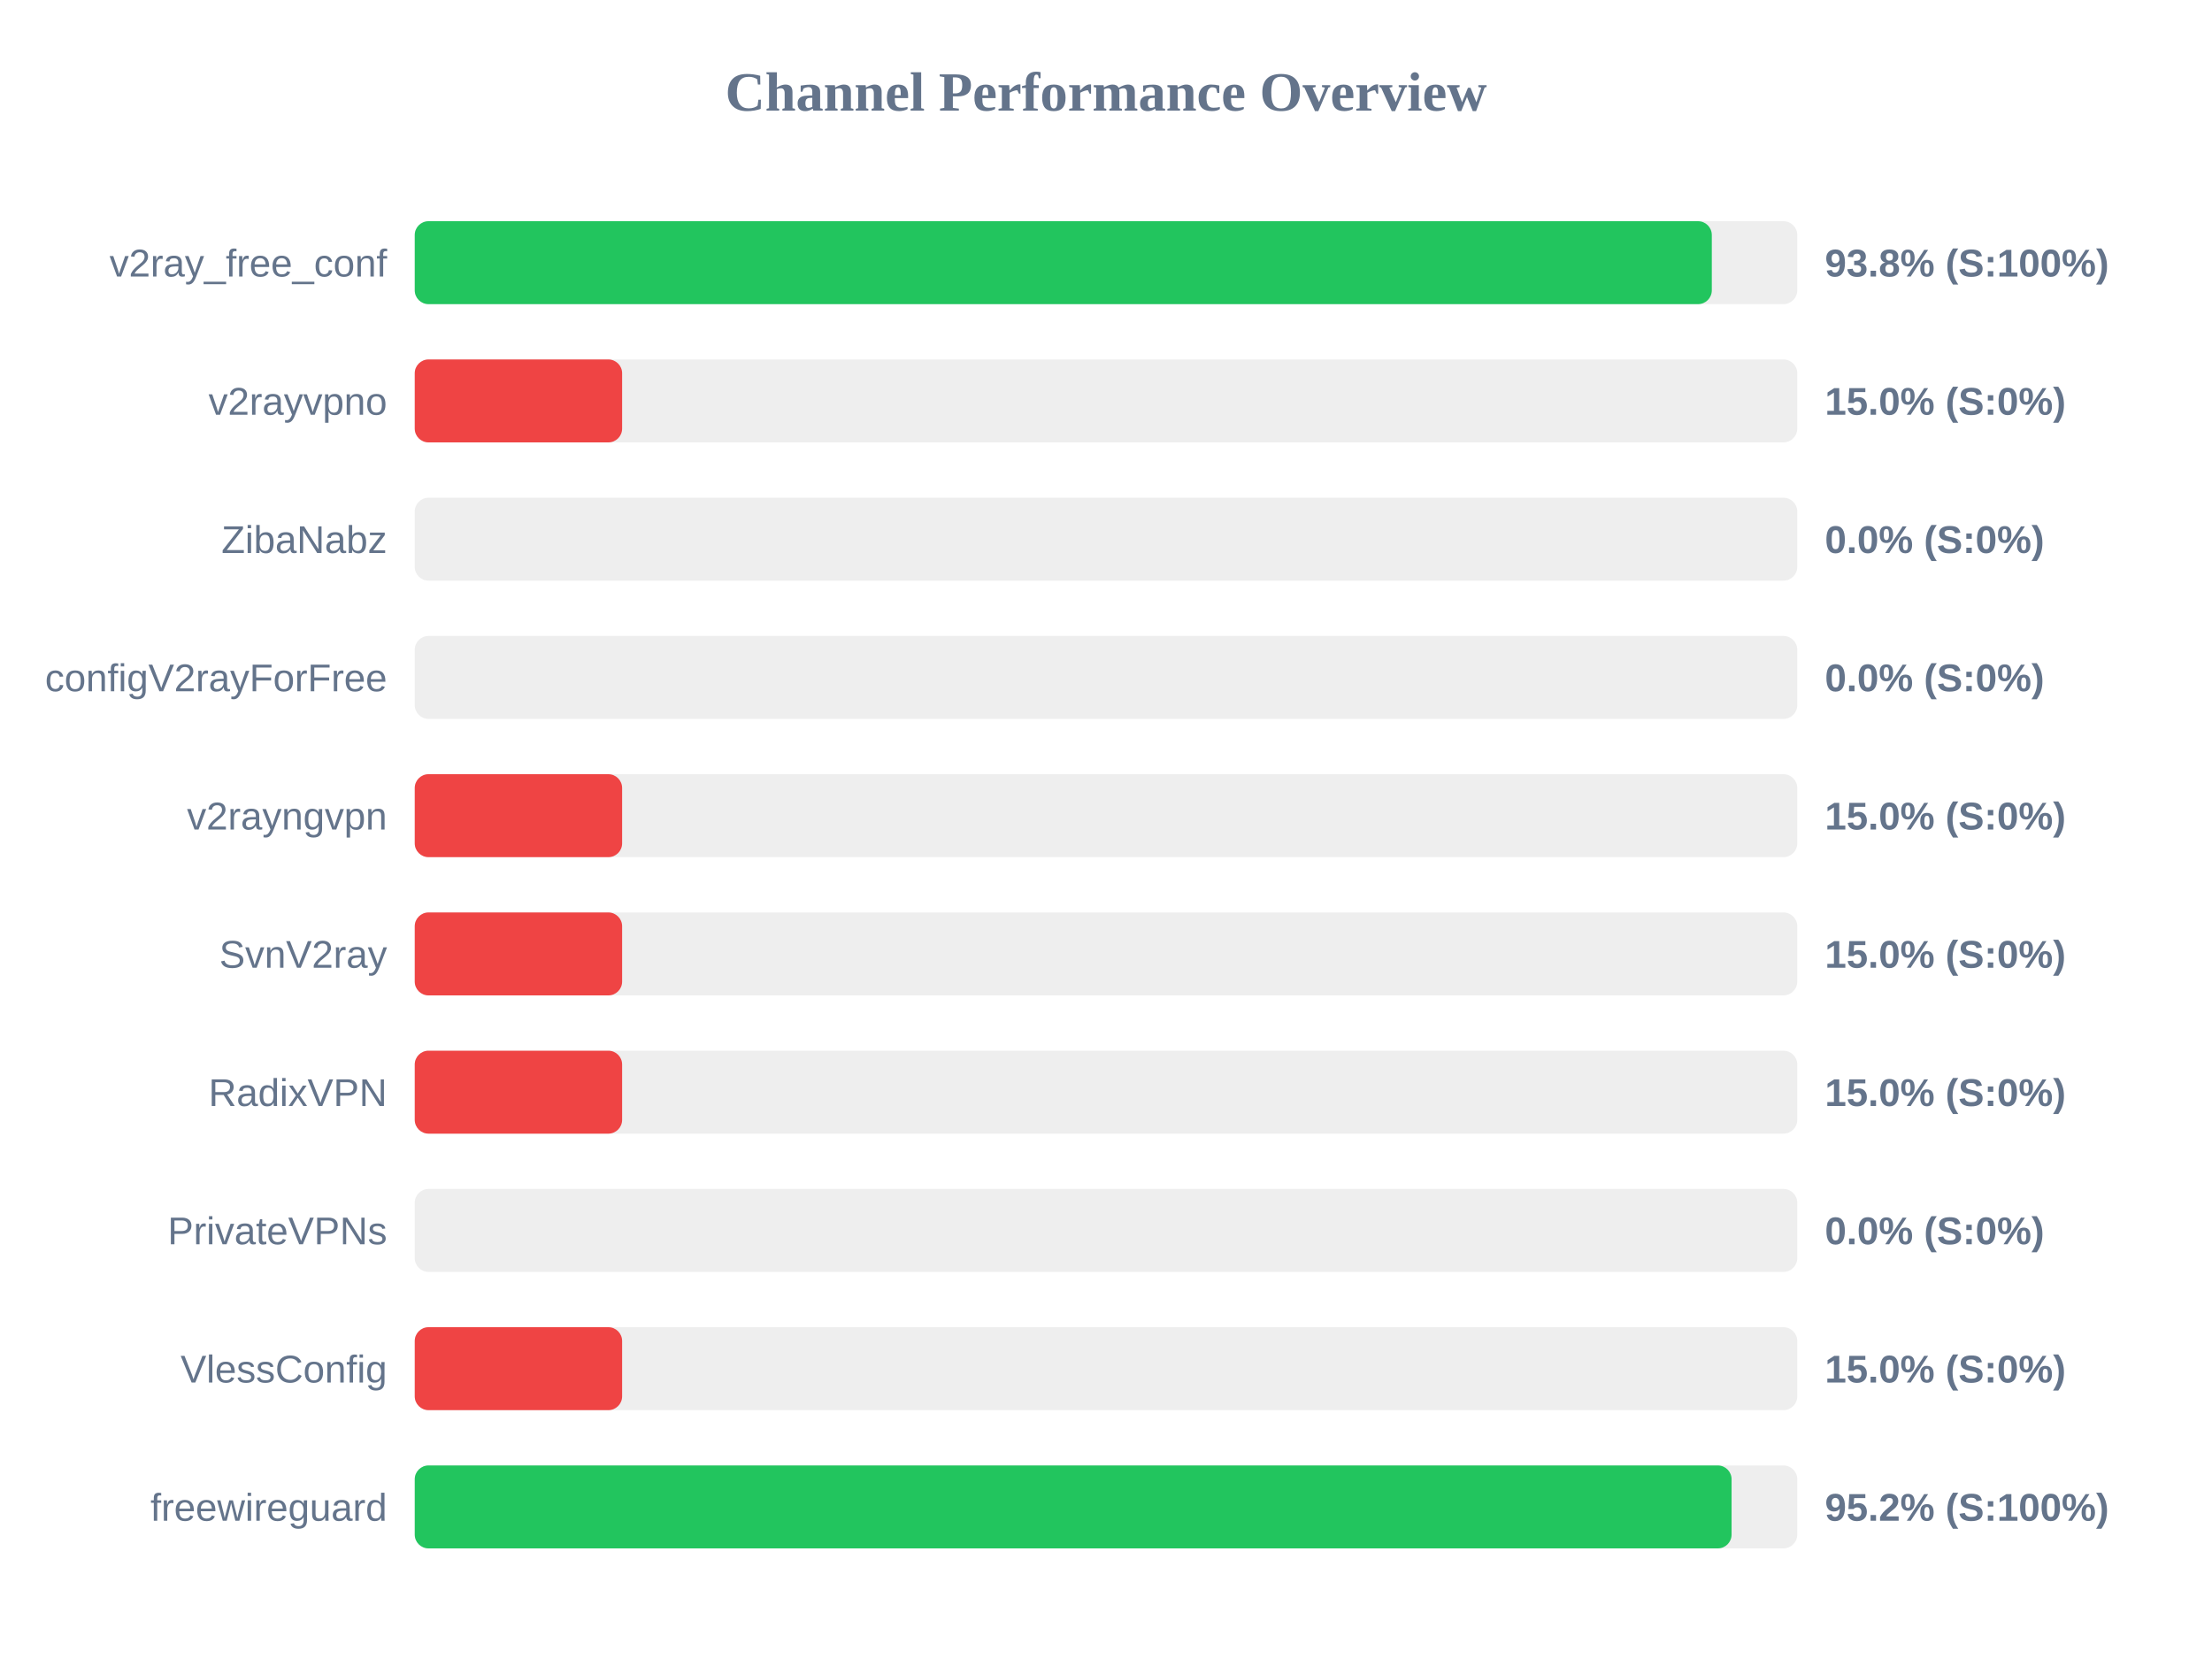
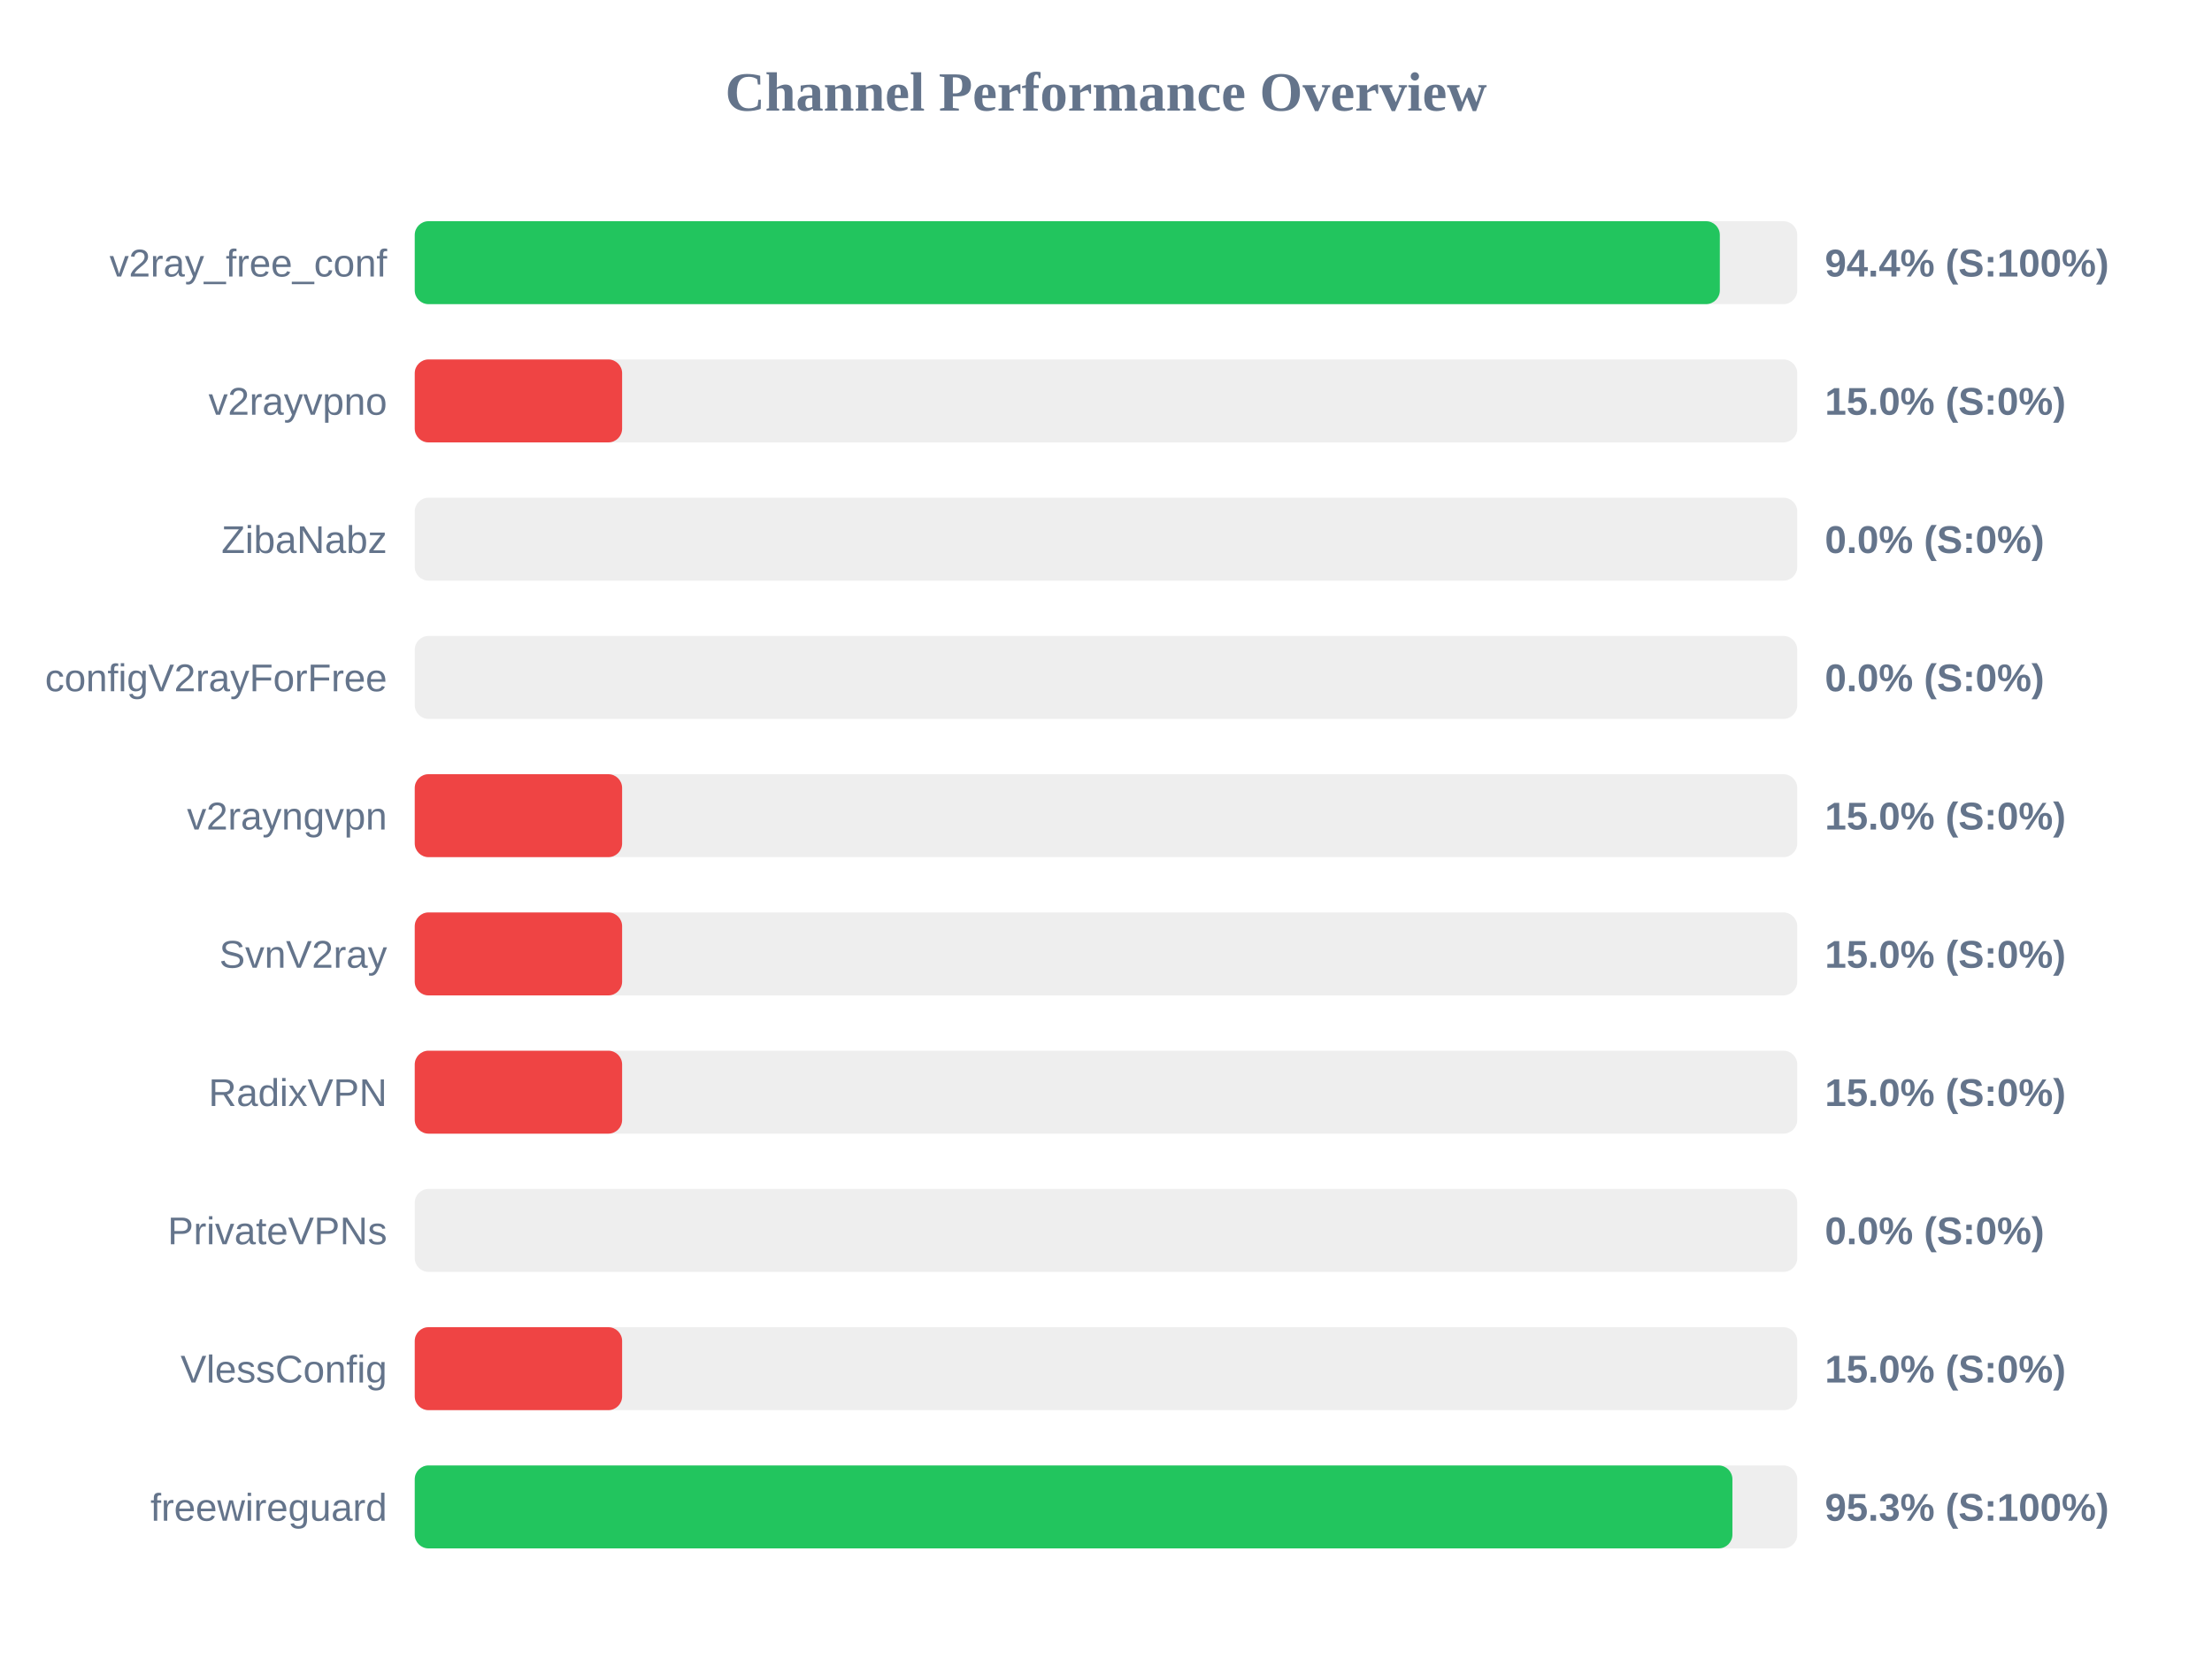
<svg xmlns="http://www.w3.org/2000/svg" width="800" height="600" version="1.1">
  <style>
        .row { font: 14px Arial; fill: #64748b; }
        .score { font: bold 14px Arial; fill: #64748b; }
    </style>
  <text x="400" y="40" text-anchor="middle" font-size="20px" font-weight="bold" fill="#64748b">Channel Performance Overview</text>
  <rect x="150" y="80" width="500" height="30" fill="#eee" rx="5" />
-   <rect x="150" y="80" width="469.1" height="30" fill="#22c55e" rx="5" />
+   <rect x="150" y="80" width="472.0" height="30" fill="#22c55e" rx="5" />
  <text x="140" y="100" text-anchor="end" class="row">v2ray_free_conf</text>
-   <text x="660" y="100" text-anchor="start" class="score">93.8% (S:100%)</text>
+   <text x="660" y="100" text-anchor="start" class="score">94.4% (S:100%)</text>
  <rect x="150" y="130" width="500" height="30" fill="#eee" rx="5" />
  <rect x="150" y="130" width="75.0" height="30" fill="#ef4444" rx="5" />
  <text x="140" y="150" text-anchor="end" class="row">v2rayvpno</text>
  <text x="660" y="150" text-anchor="start" class="score">15.0% (S:0%)</text>
  <rect x="150" y="180" width="500" height="30" fill="#eee" rx="5" />
  <rect x="150" y="180" width="0.0" height="30" fill="#ef4444" rx="5" />
  <text x="140" y="200" text-anchor="end" class="row">ZibaNabz</text>
  <text x="660" y="200" text-anchor="start" class="score">0.0% (S:0%)</text>
  <rect x="150" y="230" width="500" height="30" fill="#eee" rx="5" />
  <rect x="150" y="230" width="0.0" height="30" fill="#ef4444" rx="5" />
  <text x="140" y="250" text-anchor="end" class="row">configV2rayForFree</text>
  <text x="660" y="250" text-anchor="start" class="score">0.0% (S:0%)</text>
  <rect x="150" y="280" width="500" height="30" fill="#eee" rx="5" />
  <rect x="150" y="280" width="75.0" height="30" fill="#ef4444" rx="5" />
  <text x="140" y="300" text-anchor="end" class="row">v2rayngvpn</text>
  <text x="660" y="300" text-anchor="start" class="score">15.0% (S:0%)</text>
  <rect x="150" y="330" width="500" height="30" fill="#eee" rx="5" />
  <rect x="150" y="330" width="75.0" height="30" fill="#ef4444" rx="5" />
  <text x="140" y="350" text-anchor="end" class="row">SvnV2ray</text>
  <text x="660" y="350" text-anchor="start" class="score">15.0% (S:0%)</text>
  <rect x="150" y="380" width="500" height="30" fill="#eee" rx="5" />
  <rect x="150" y="380" width="75.0" height="30" fill="#ef4444" rx="5" />
  <text x="140" y="400" text-anchor="end" class="row">RadixVPN</text>
  <text x="660" y="400" text-anchor="start" class="score">15.0% (S:0%)</text>
  <rect x="150" y="430" width="500" height="30" fill="#eee" rx="5" />
  <rect x="150" y="430" width="0.0" height="30" fill="#ef4444" rx="5" />
  <text x="140" y="450" text-anchor="end" class="row">PrivateVPNs</text>
  <text x="660" y="450" text-anchor="start" class="score">0.0% (S:0%)</text>
  <rect x="150" y="480" width="500" height="30" fill="#eee" rx="5" />
  <rect x="150" y="480" width="75.0" height="30" fill="#ef4444" rx="5" />
  <text x="140" y="500" text-anchor="end" class="row">VlessConfig</text>
  <text x="660" y="500" text-anchor="start" class="score">15.0% (S:0%)</text>
  <rect x="150" y="530" width="500" height="30" fill="#eee" rx="5" />
-   <rect x="150" y="530" width="476.25" height="30" fill="#22c55e" rx="5" />
+   <rect x="150" y="530" width="476.55" height="30" fill="#22c55e" rx="5" />
  <text x="140" y="550" text-anchor="end" class="row">freewireguard</text>
-   <text x="660" y="550" text-anchor="start" class="score">95.2% (S:100%)</text>
+   <text x="660" y="550" text-anchor="start" class="score">95.3% (S:100%)</text>
</svg>
